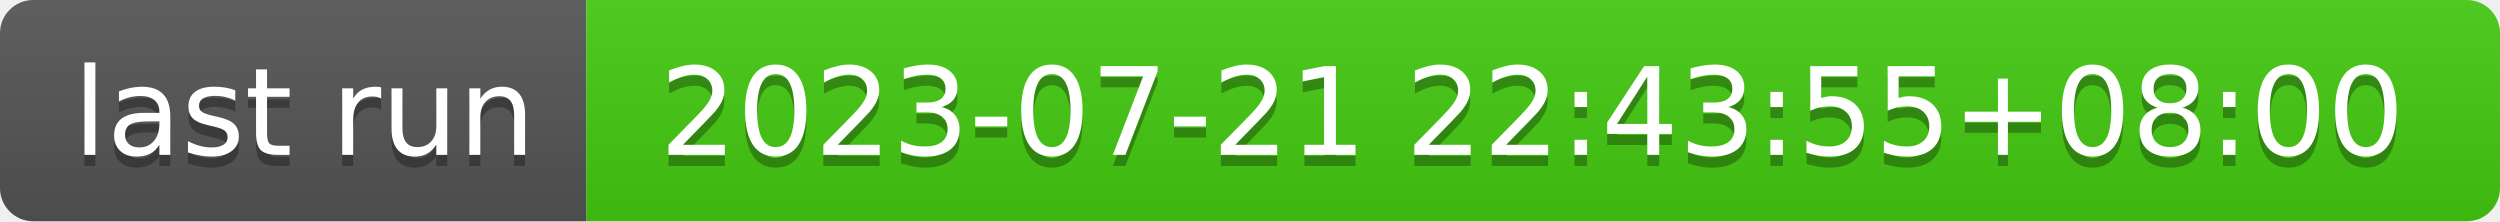
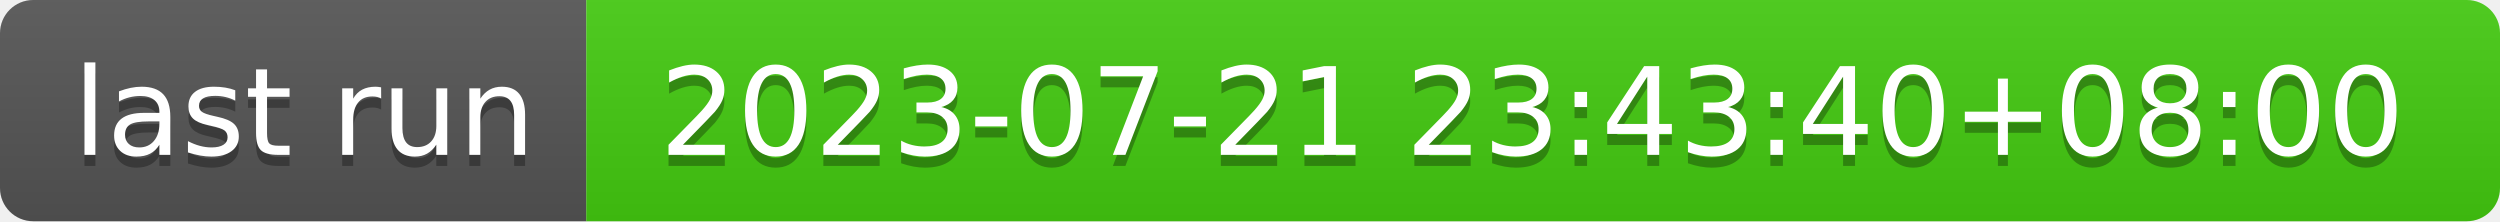
- <svg xmlns="http://www.w3.org/2000/svg" width="226" height="20" role="img" aria-label="last run: 2023-07-21 22:43:55+08:00">
+ <svg xmlns="http://www.w3.org/2000/svg" width="226" height="20" role="img" aria-label="last run: 2023-07-21 23:43:40+08:00">
  <linearGradient id="s" x2="0" y2="100%">
    <stop offset="0" stop-color="#bbb" stop-opacity=".1" />
    <stop offset="1" stop-opacity=".1" />
  </linearGradient>
  <clipPath id="r">
    <rect width="226" height="20" rx="3" fill="#fff" />
  </clipPath>
  <g clip-path="url(#r)">
    <rect width="53" height="20" fill="#555" />
    <rect x="53" width="173" height="20" fill="#4c1" />
    <rect width="226" height="20" fill="url(#s)" />
  </g>
  <g fill="#fff" text-anchor="middle" font-family="Verdana,Geneva,DejaVu Sans,sans-serif" text-rendering="geometricPrecision" font-size="110">
    <text aria-hidden="true" x="275" y="150" fill="#010101" fill-opacity=".3" transform="scale(.1)" textLength="430">last run</text>
    <text x="275" y="140" transform="scale(.1)" fill="#fff" textLength="430">last run</text>
-     <text aria-hidden="true" x="1385" y="150" fill="#010101" fill-opacity=".3" transform="scale(.1)" textLength="1630">2023-07-21 22:43:55+08:00</text>
-     <text x="1385" y="140" transform="scale(.1)" fill="#fff" textLength="1630">2023-07-21 22:43:55+08:00</text>
+     <text aria-hidden="true" x="1385" y="150" fill="#010101" fill-opacity=".3" transform="scale(.1)" textLength="1630">2023-07-21 23:43:40+08:00</text>
+     <text x="1385" y="140" transform="scale(.1)" fill="#fff" textLength="1630">2023-07-21 23:43:40+08:00</text>
  </g>
</svg>
